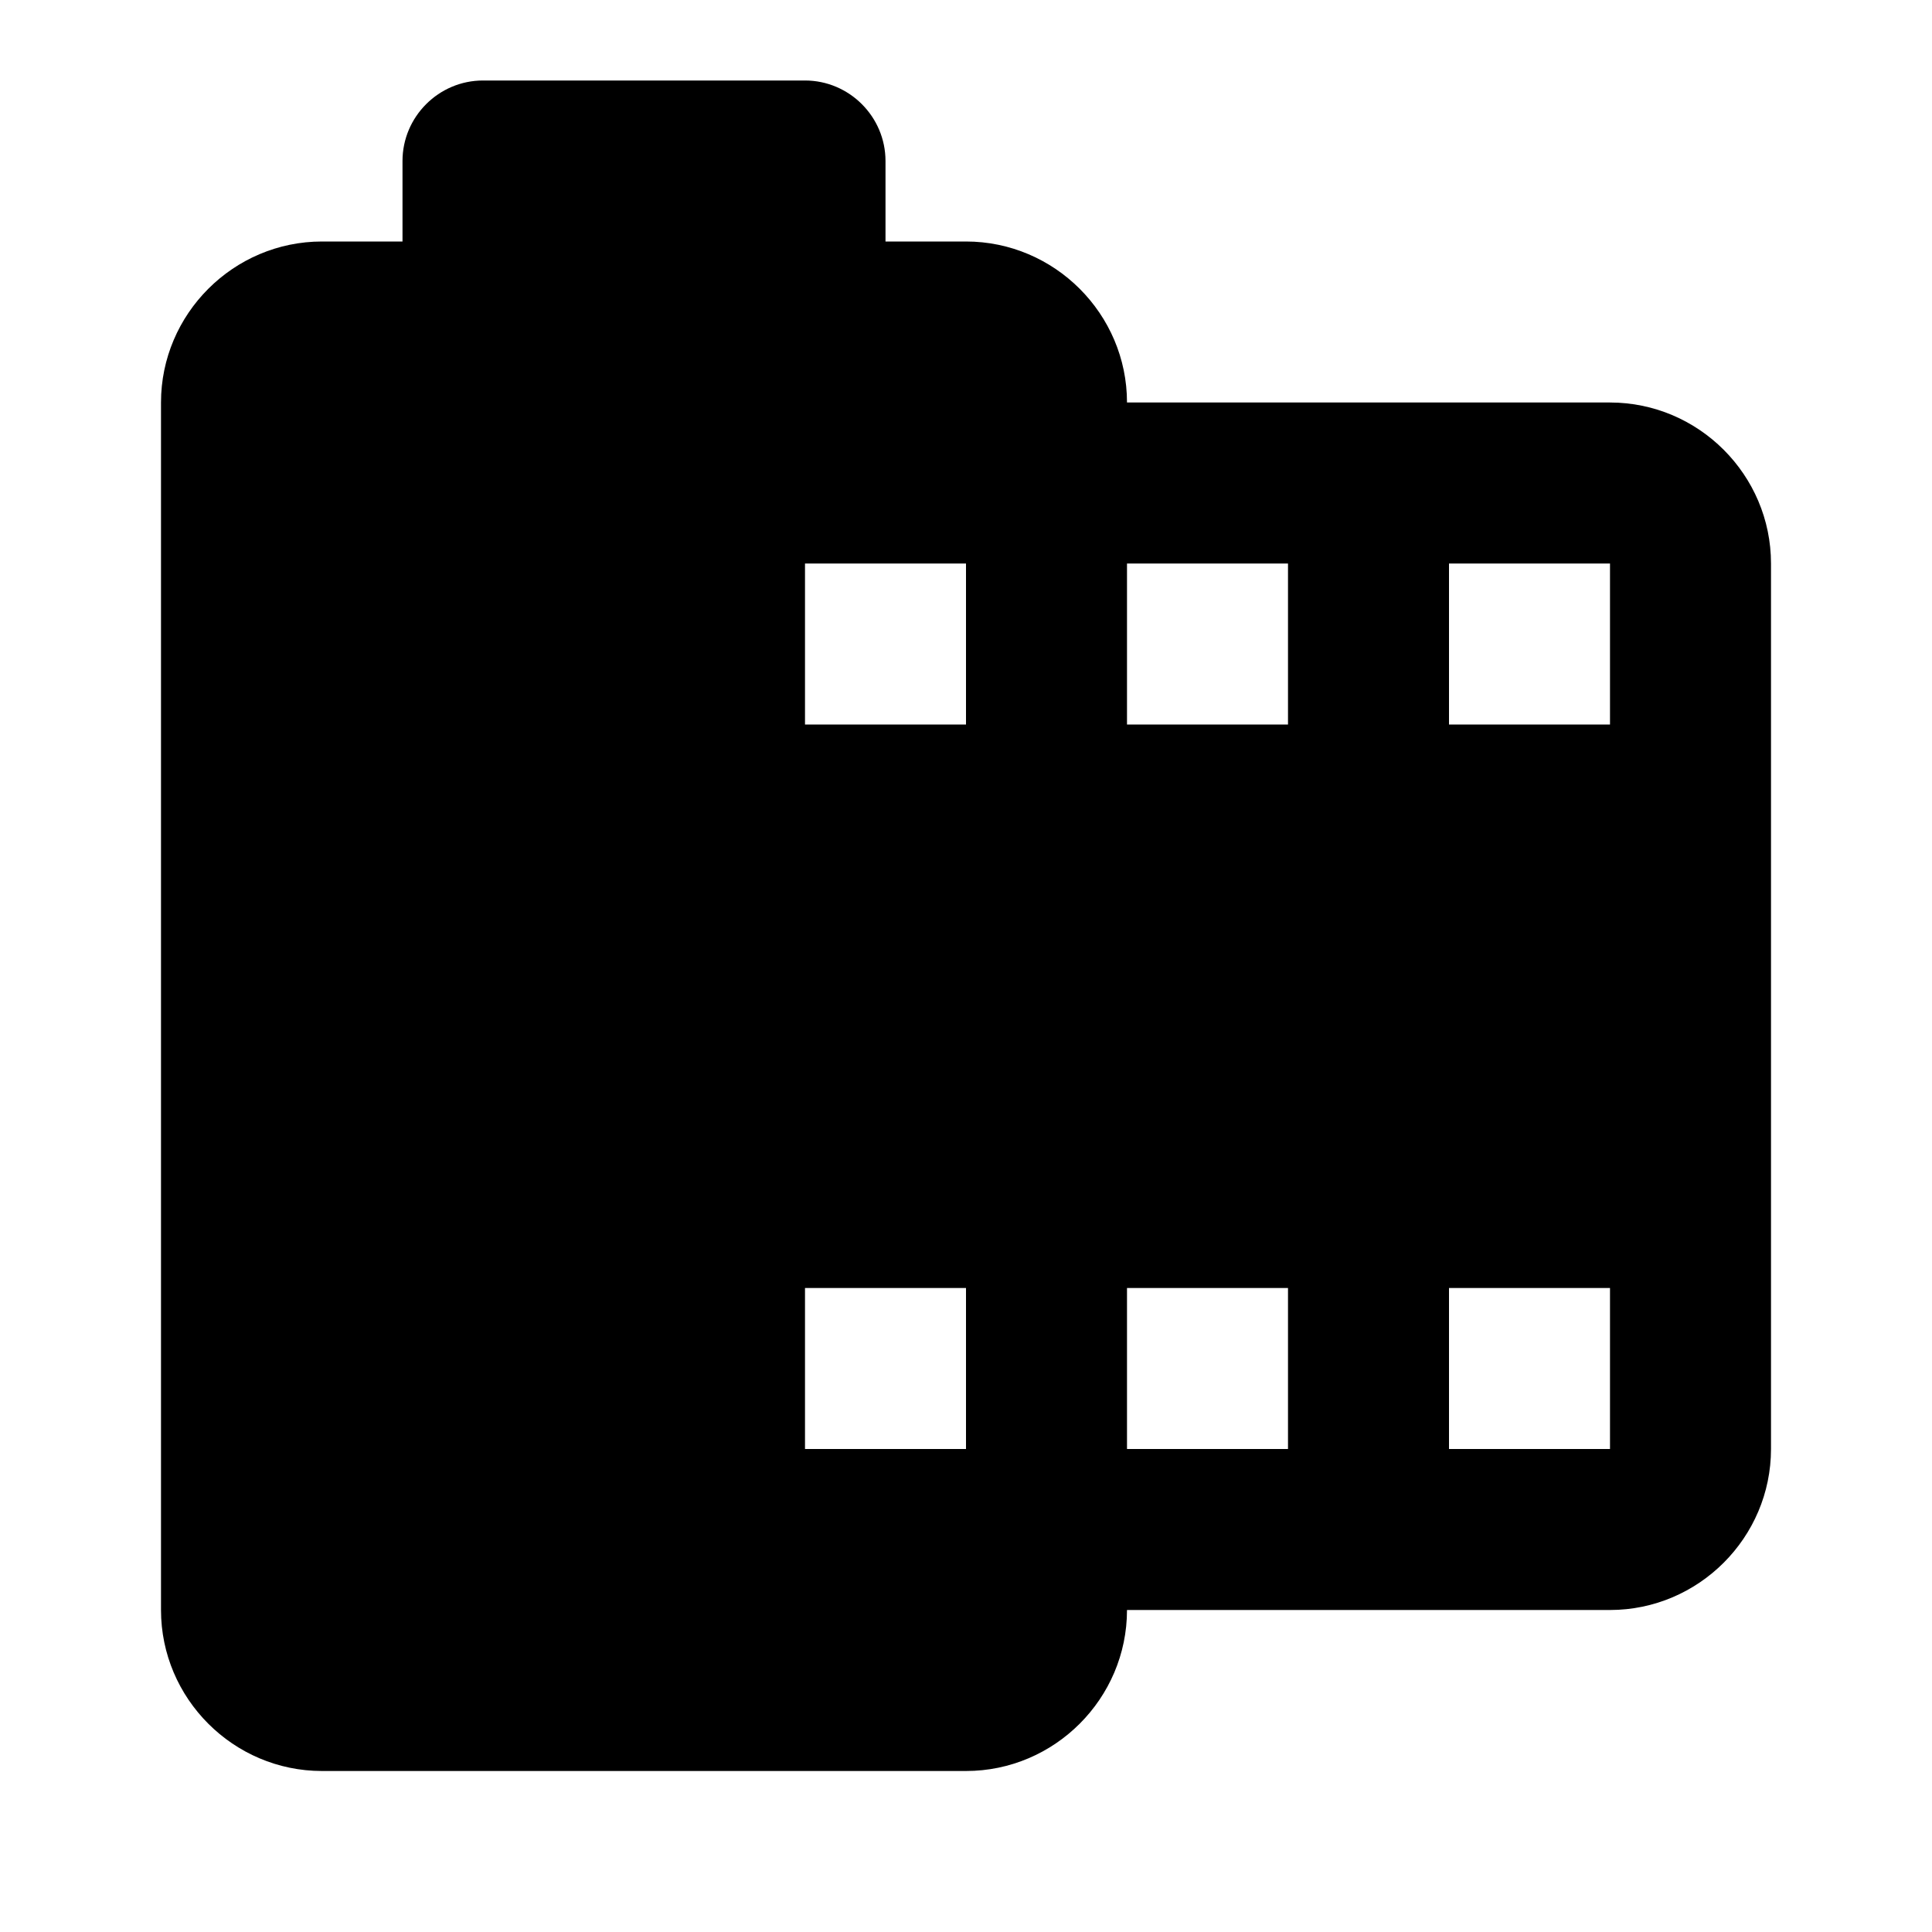
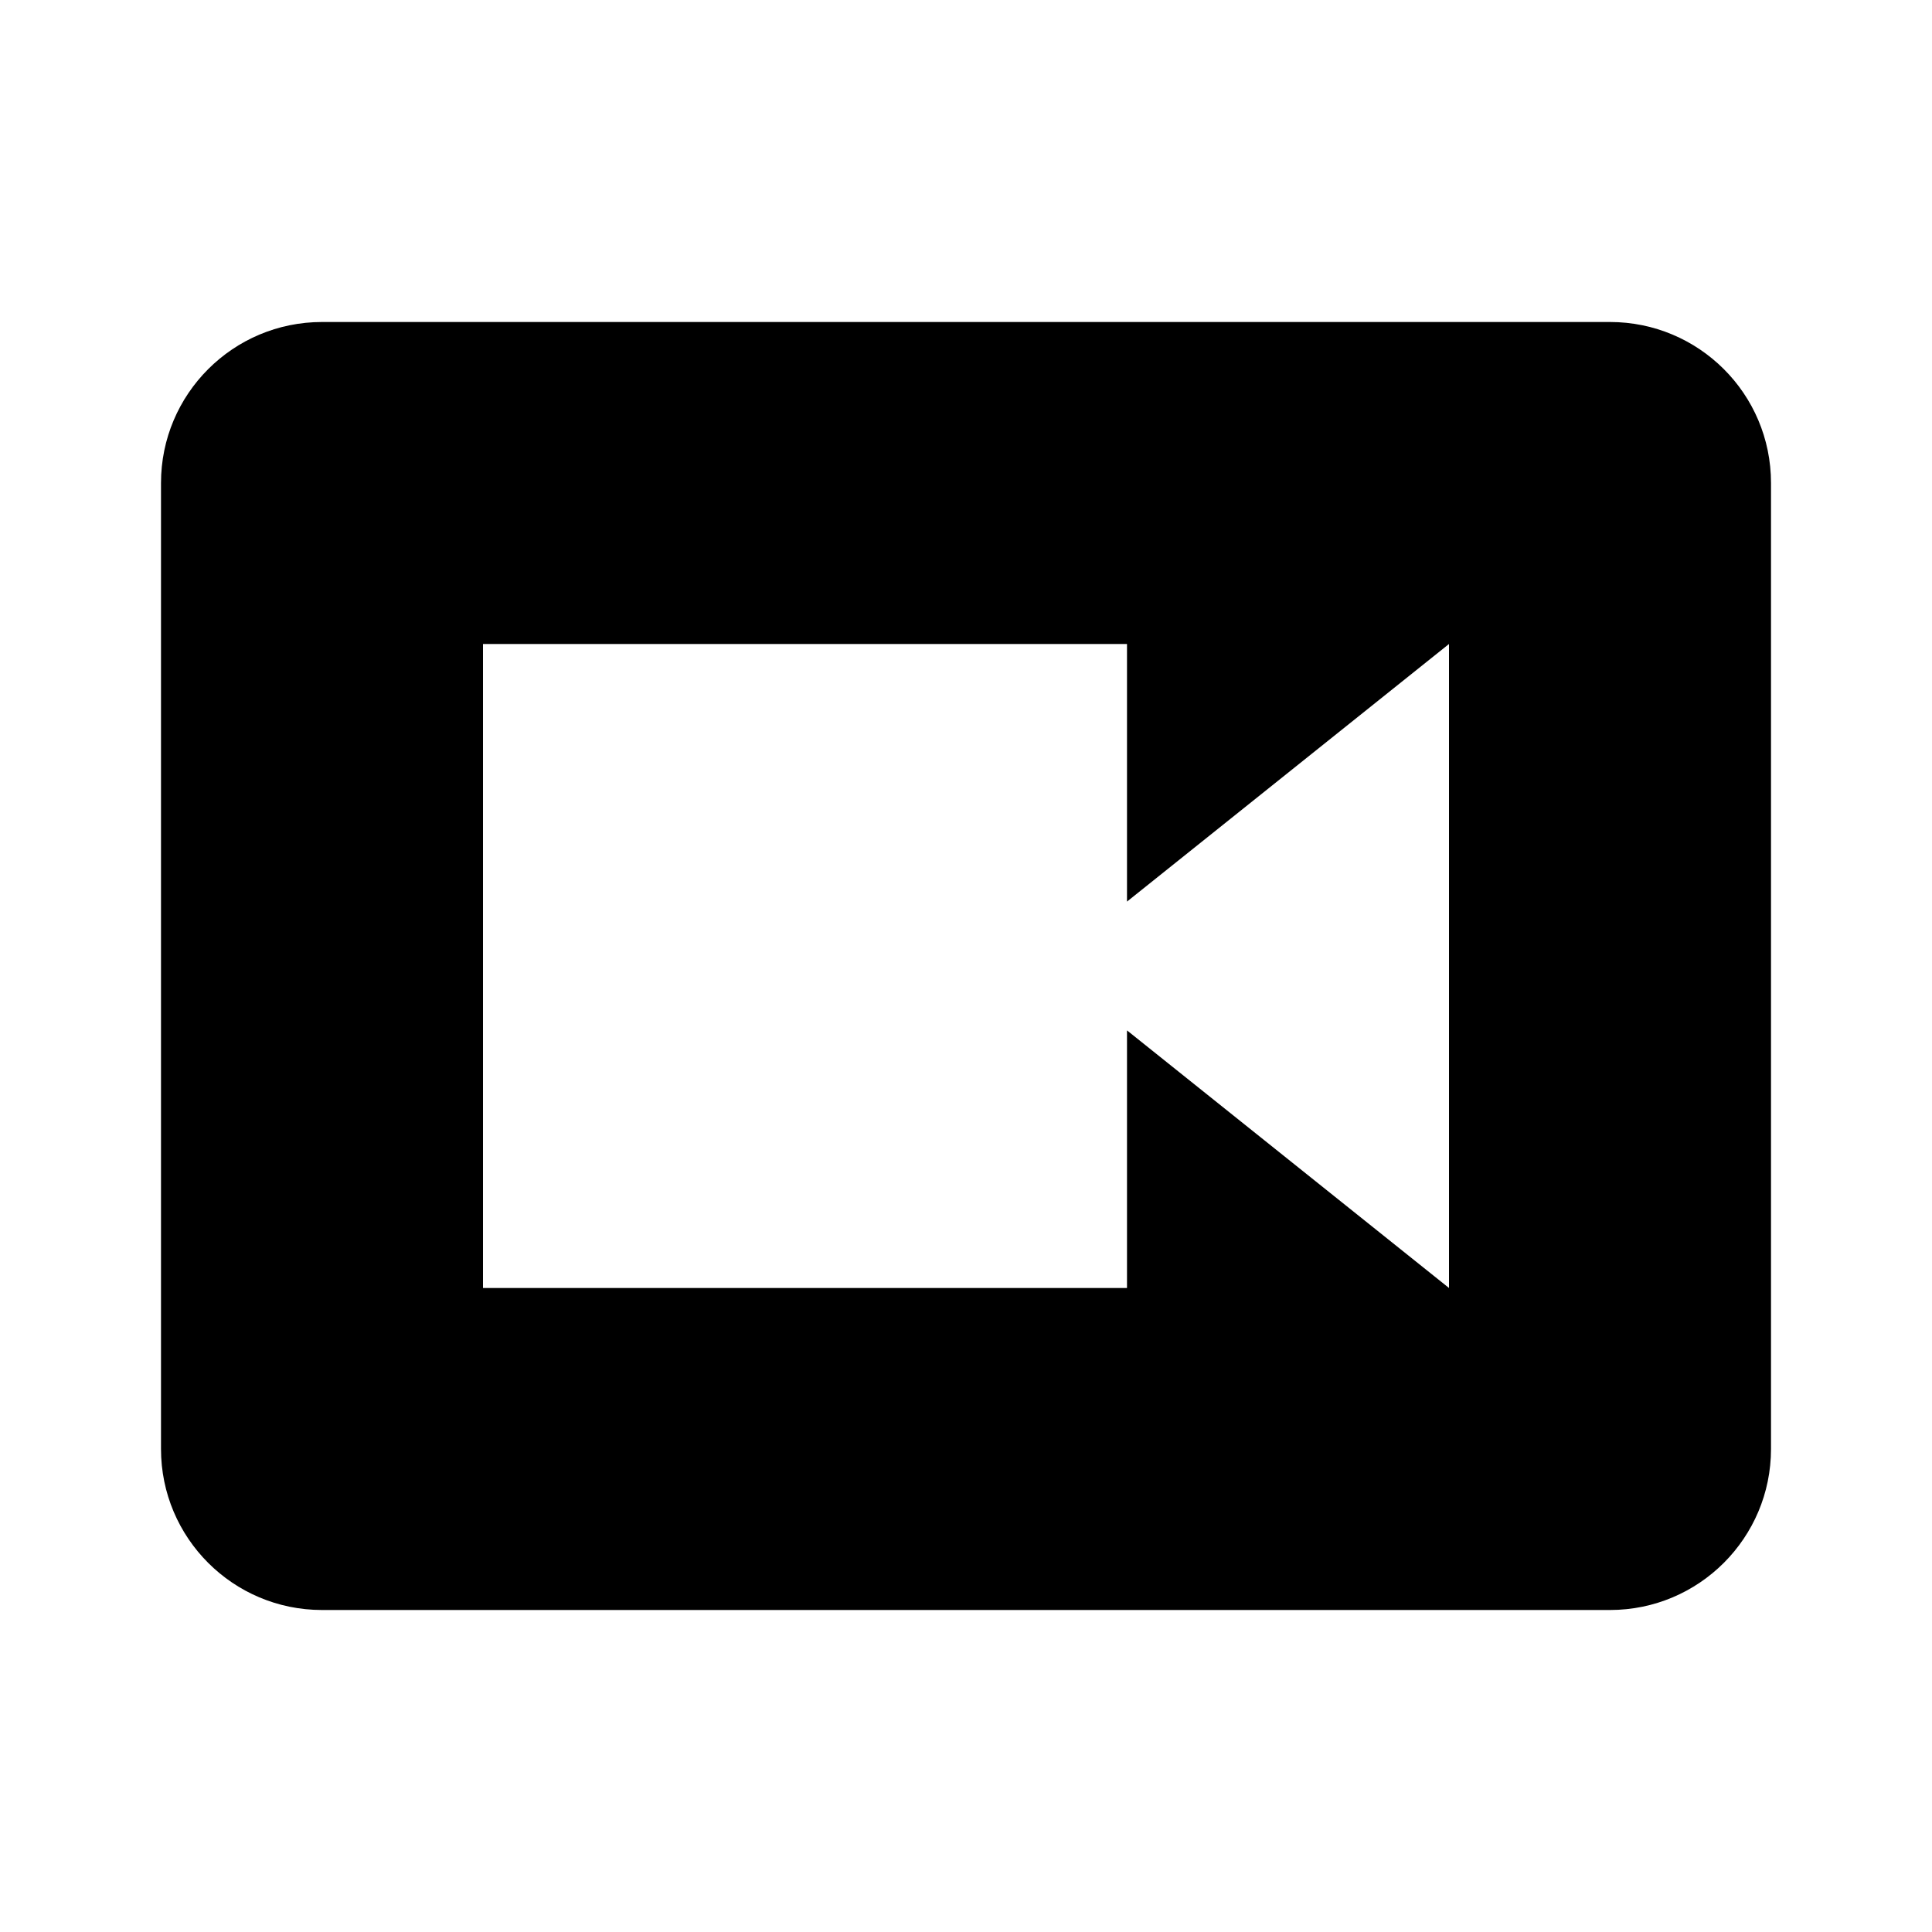
- <svg xmlns="http://www.w3.org/2000/svg" height="24" viewBox="0 0 24 24" width="24">
-   <path d="M14 5c0-1.1-.9-2-2-2h-1V2c0-.55-.45-1-1-1H6c-.55 0-1 .45-1 1v1H4c-1.1 0-2 .9-2 2v15c0 1.1.9 2 2 2h8c1.1 0 2-.9 2-2h6c1.1 0 2-.9 2-2V7c0-1.1-.9-2-2-2h-6zm-2 13h-2v-2h2v2zm0-9h-2V7h2v2zm4 9h-2v-2h2v2zm0-9h-2V7h2v2zm4 9h-2v-2h2v2zm0-9h-2V7h2v2z" />
+ <svg xmlns="http://www.w3.org/2000/svg" version="1.1" id="mdi-video-box" width="24" height="24" viewBox="0 0 24 24">
+   <path d="M18,16L14,12.8V16H6V8H14V11.2L18,8M20,4H4A2,2 0 0,0 2,6V18A2,2 0 0,0 4,20H20A2,2 0 0,0 22,18V6C22,4.89 21.1,4 20,4Z" />
</svg>
